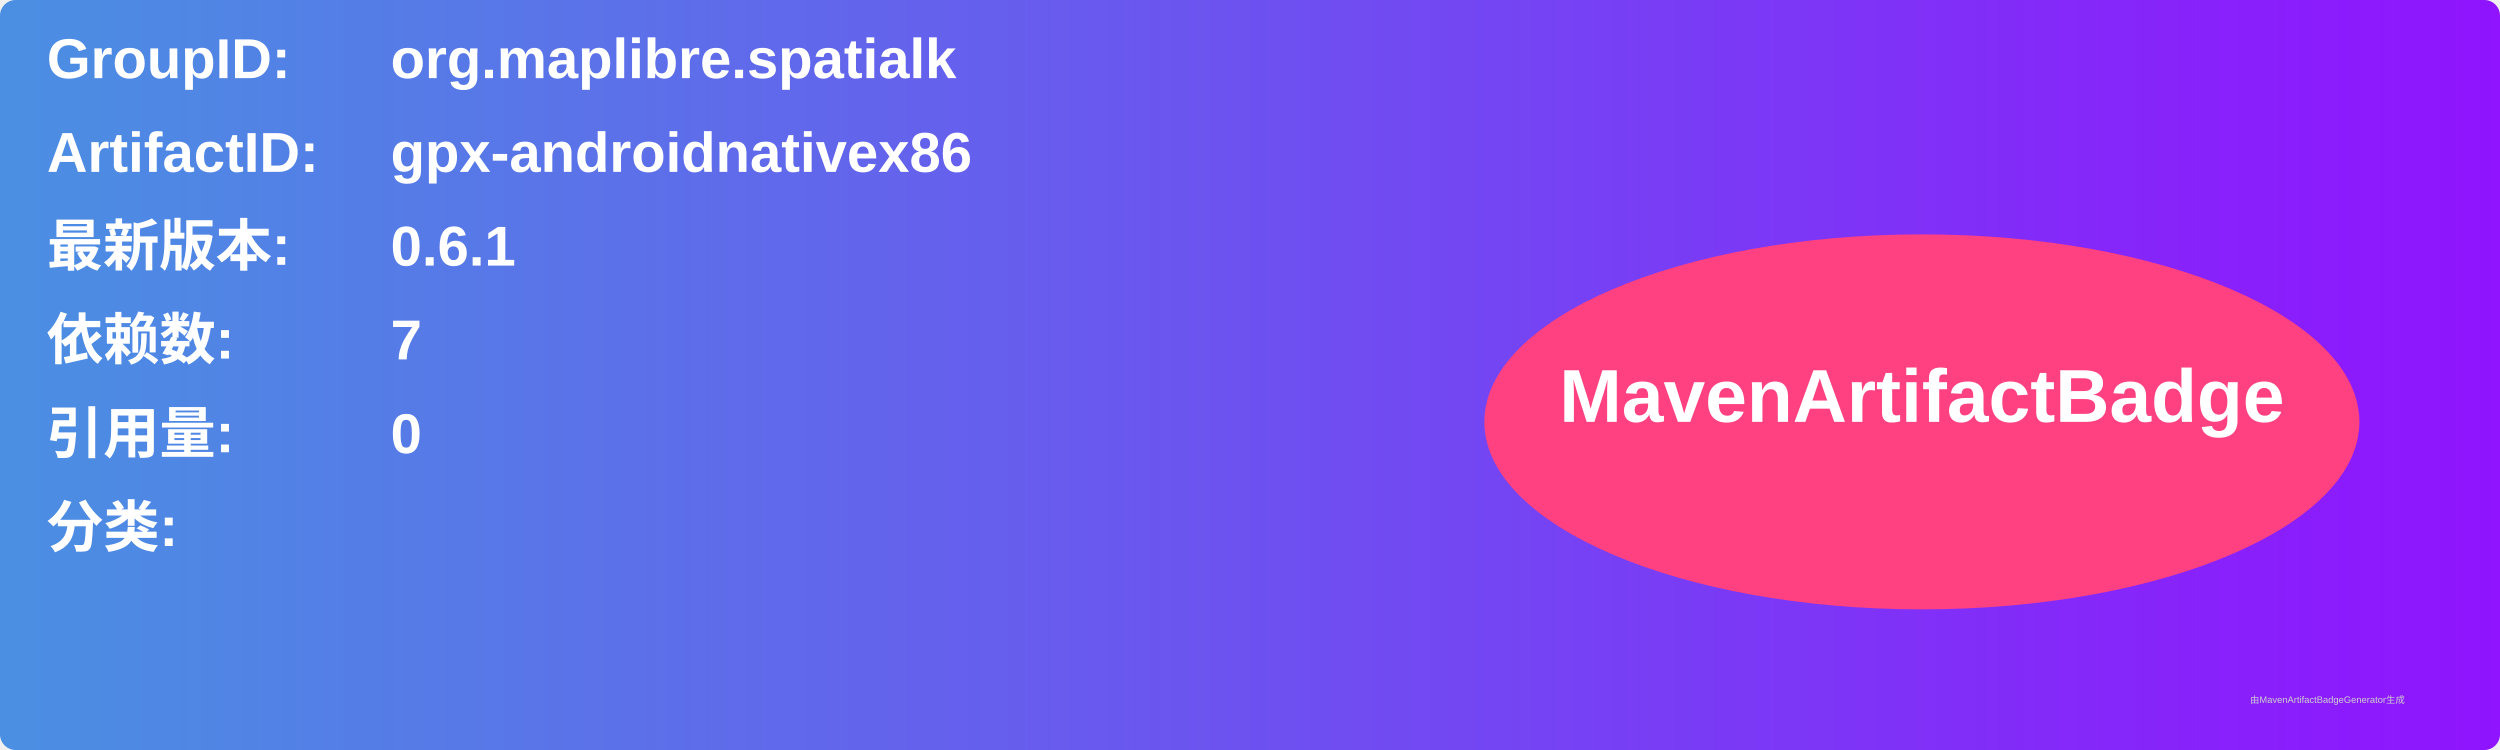
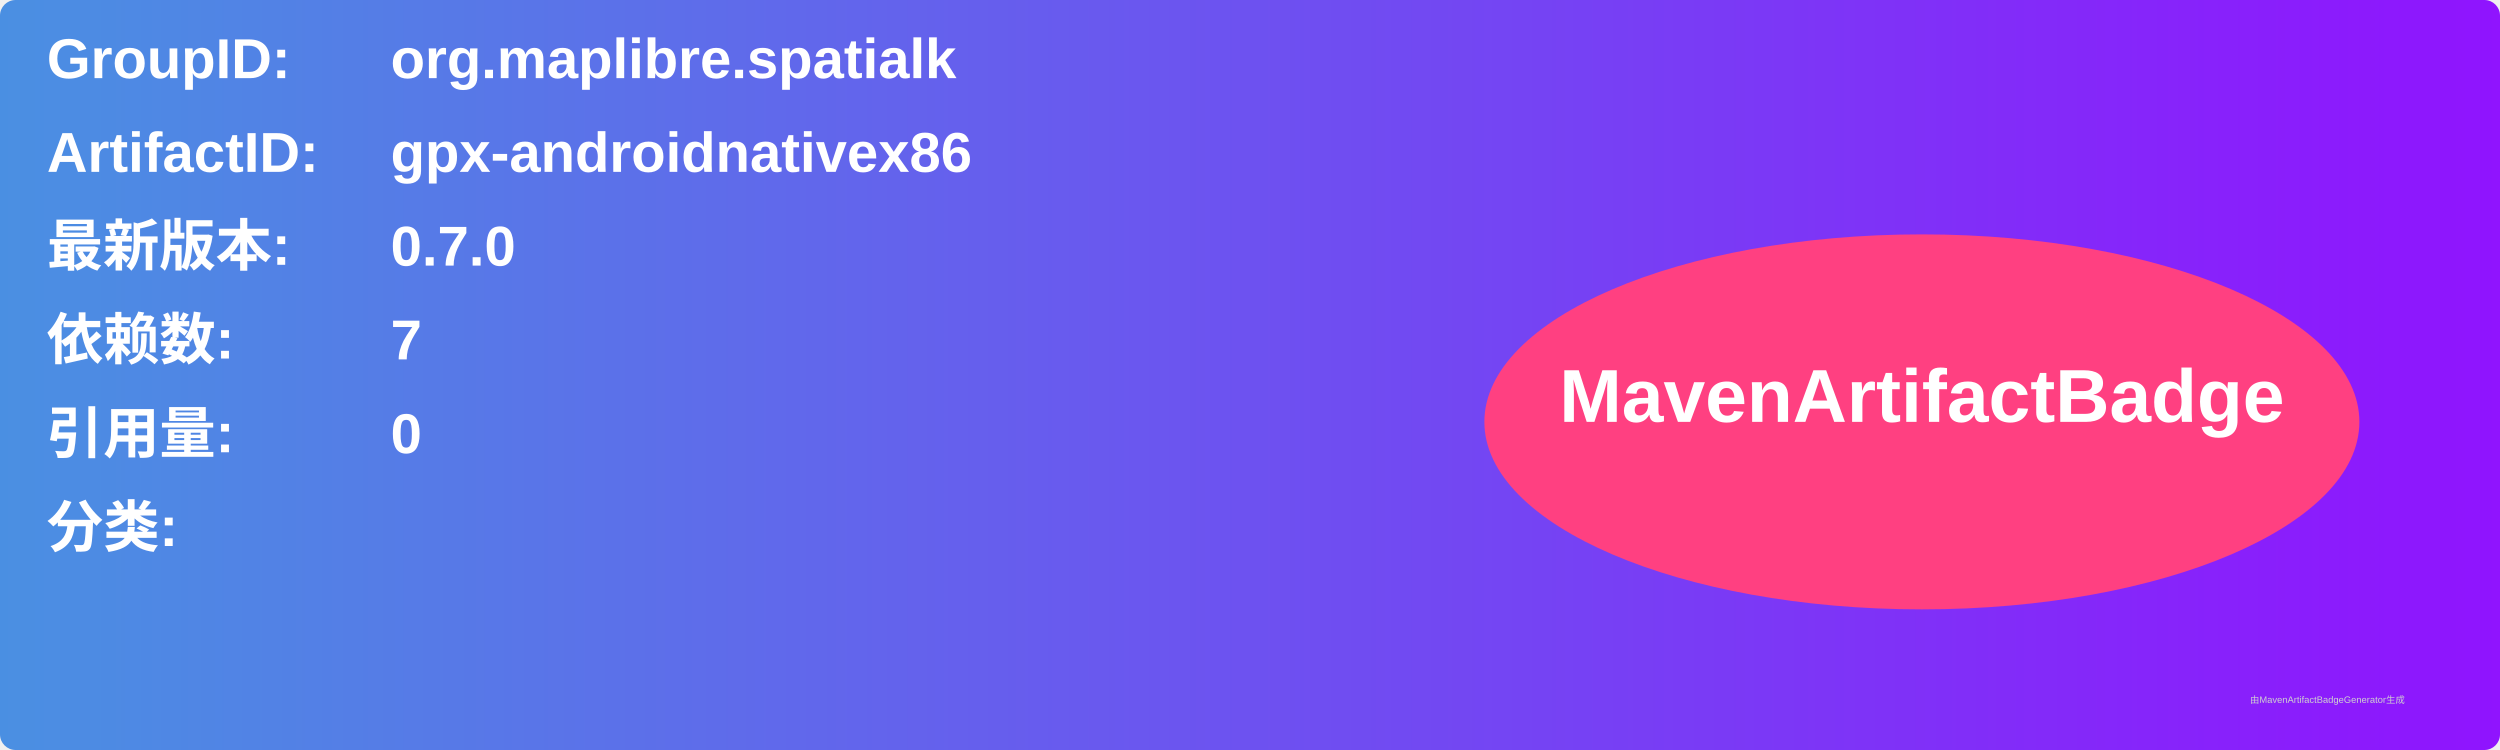
<svg xmlns="http://www.w3.org/2000/svg" width="800" height="240" viewBox="0 0 800 240">
  <linearGradient id="grad" x1="0%" y1="0%" x2="100%" y2="0%">
    <stop offset="0%" stop-color="#4a90e2" />
    <stop offset="100%" stop-color="#9013fe" />
  </linearGradient>
  <rect width="100%" height="100%" rx="5" ry="5" fill="url(#grad)" />
  <g transform="translate(15, 15)">
    <text x="0" y="10" font-family="Arial" font-size="18" fill="white" font-weight="bold" width="260">GroupID:</text>
    <text x="110" y="10" font-family="Arial" font-size="18" fill="white" font-weight="bold" width="460">org.maplibre.spatialk</text>
    <text x="0" y="40" font-family="Arial" font-size="18" fill="white" font-weight="bold" width="260">ArtifactID:</text>
    <text x="110" y="40" font-family="Arial" font-size="18" fill="white" font-weight="bold" width="460">gpx-androidnativex86</text>
    <text x="0" y="70" font-family="Arial" font-size="18" fill="white" font-weight="bold">最新版本:</text>
    <text x="110" y="70" font-family="Arial" font-size="18" fill="white" font-weight="bold">
-       <tspan font-weight="bold">0.6.1</tspan>
+       <tspan font-weight="bold">0.7.0</tspan>
    </text>
    <text x="0" y="100" font-family="Arial" font-size="18" fill="white" font-weight="bold">依赖数: </text>
    <text x="110" y="100" font-family="Arial" font-size="18" fill="white">
      <tspan font-weight="bold">7</tspan>
    </text>
    <text x="0" y="130" font-family="Arial" font-size="18" fill="white" font-weight="bold">引用量: </text>
    <text x="110" y="130" font-family="Arial" font-size="18" fill="white">
      <tspan font-weight="bold">0</tspan>
    </text>
    <text x="0" y="160" font-family="Arial" font-size="18" fill="white" font-weight="bold">分类:</text>
    <text x="10" y="190" font-family="Arial" font-size="10" fill="white">
      <tspan font-weight="bold" />
    </text>
    <ellipse cx="600" cy="120" rx="140" ry="60" fill="#ff4081" />
    <text x="600" y="120" text-anchor="middle" font-family="Arial" font-size="24" fill="white" font-weight="bold">MavenArtifactBadge</text>
  </g>
  <text x="720" y="225" font-family="Arial" font-size="3" fill="#d0d0d0">由MavenArtifactBadgeGenerator生成</text>
</svg>
